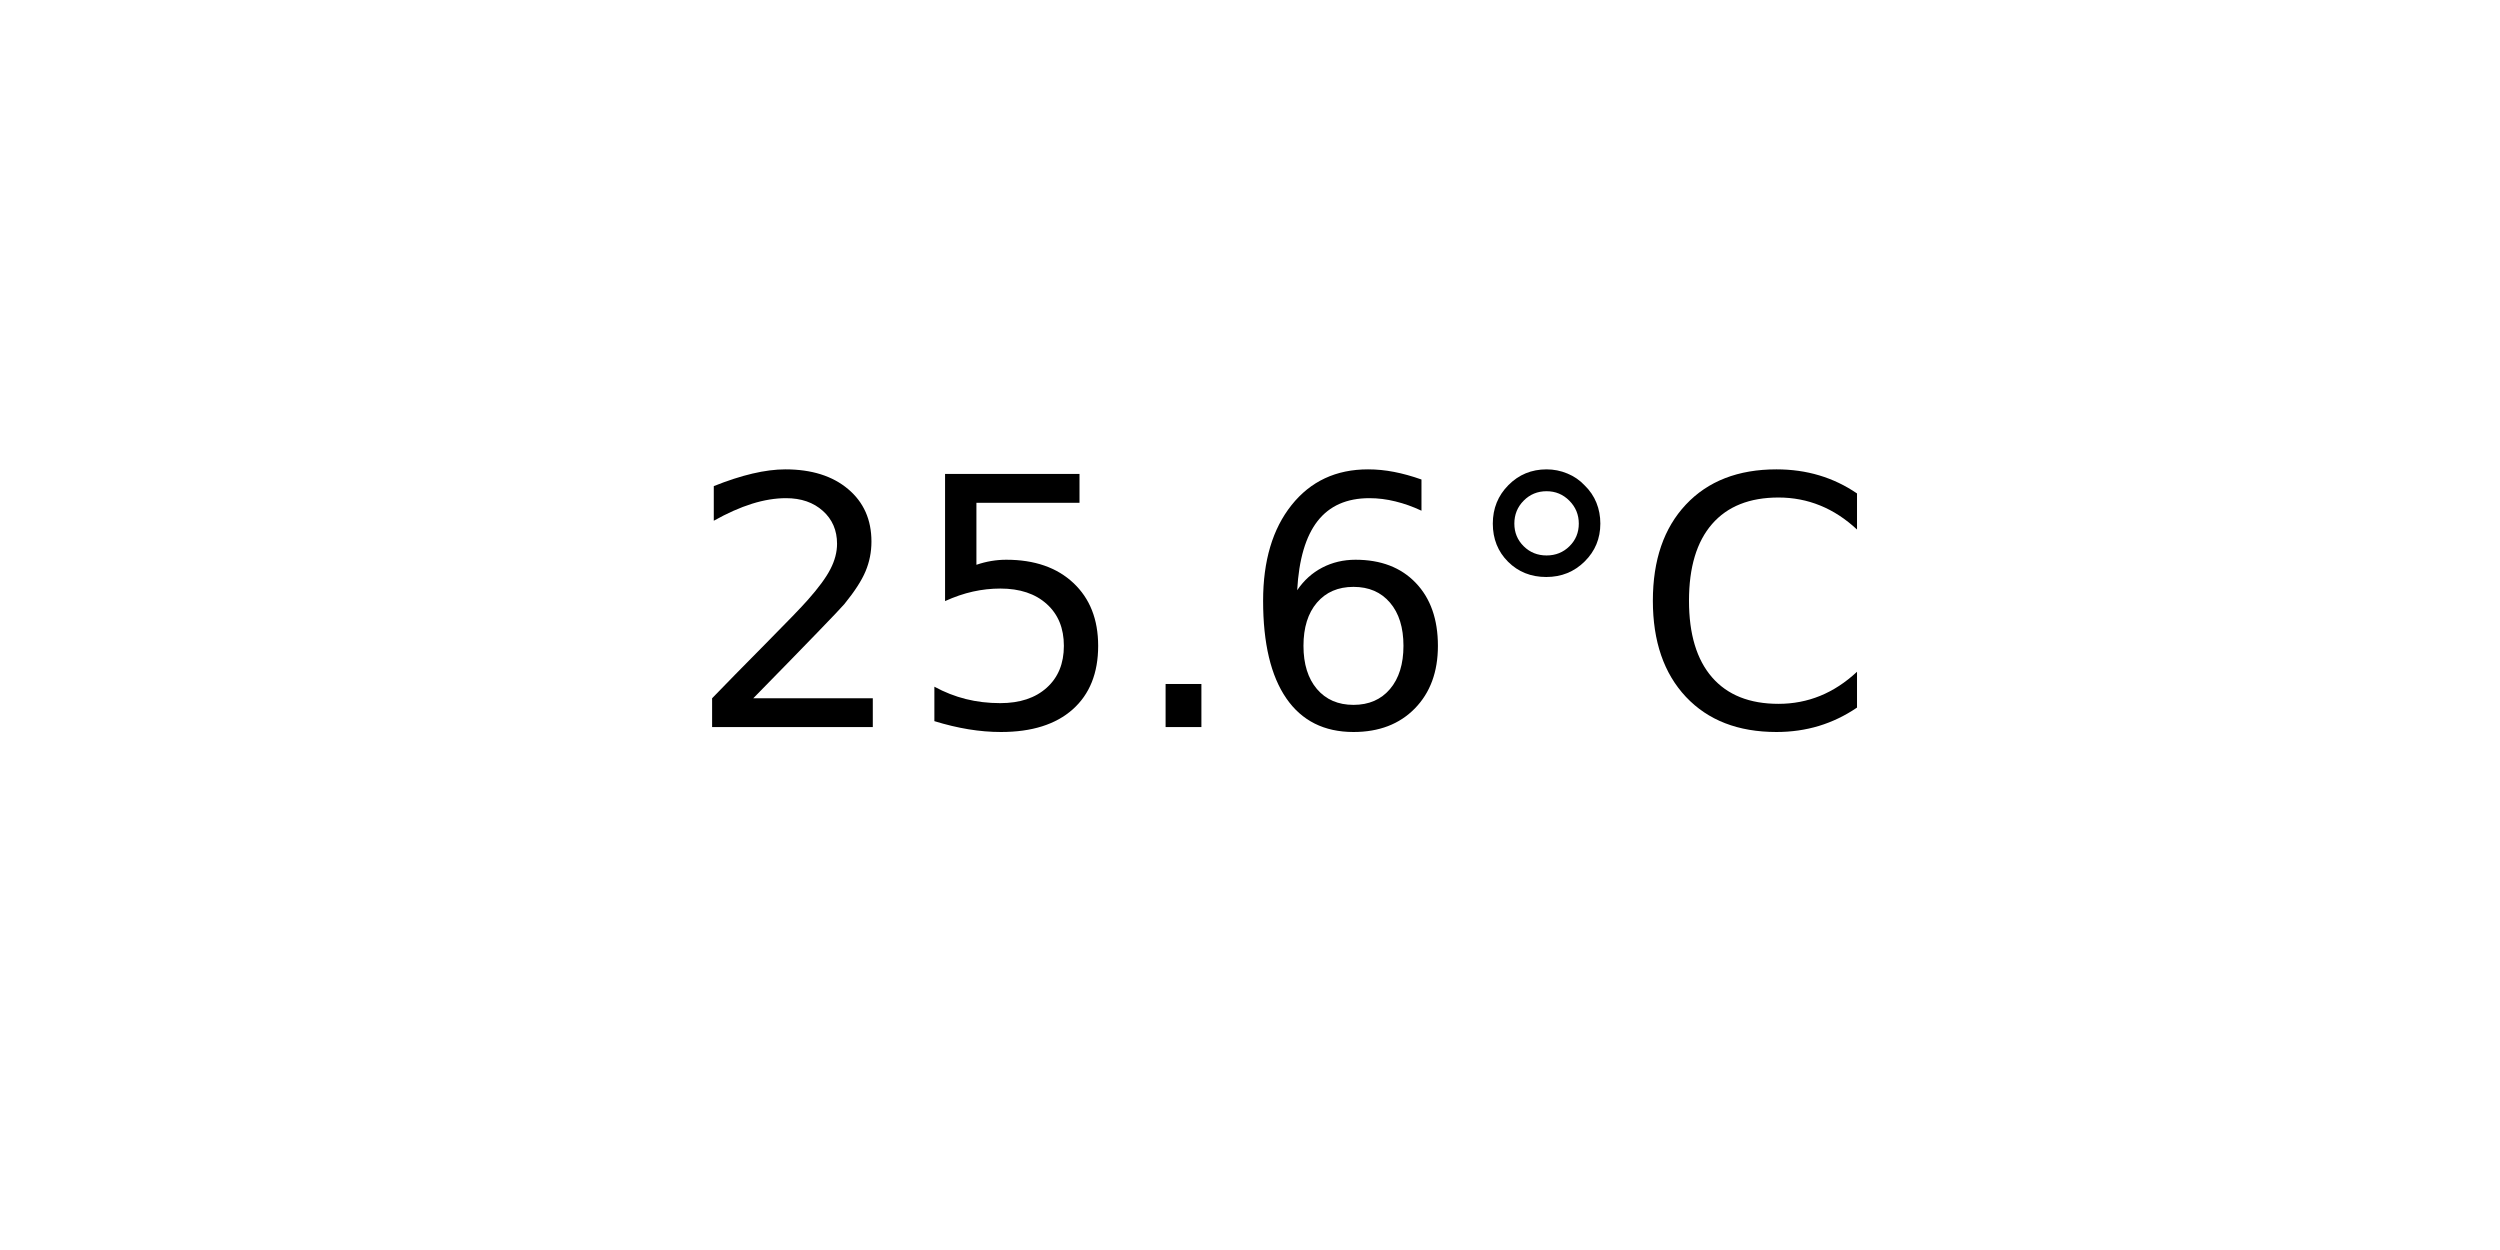
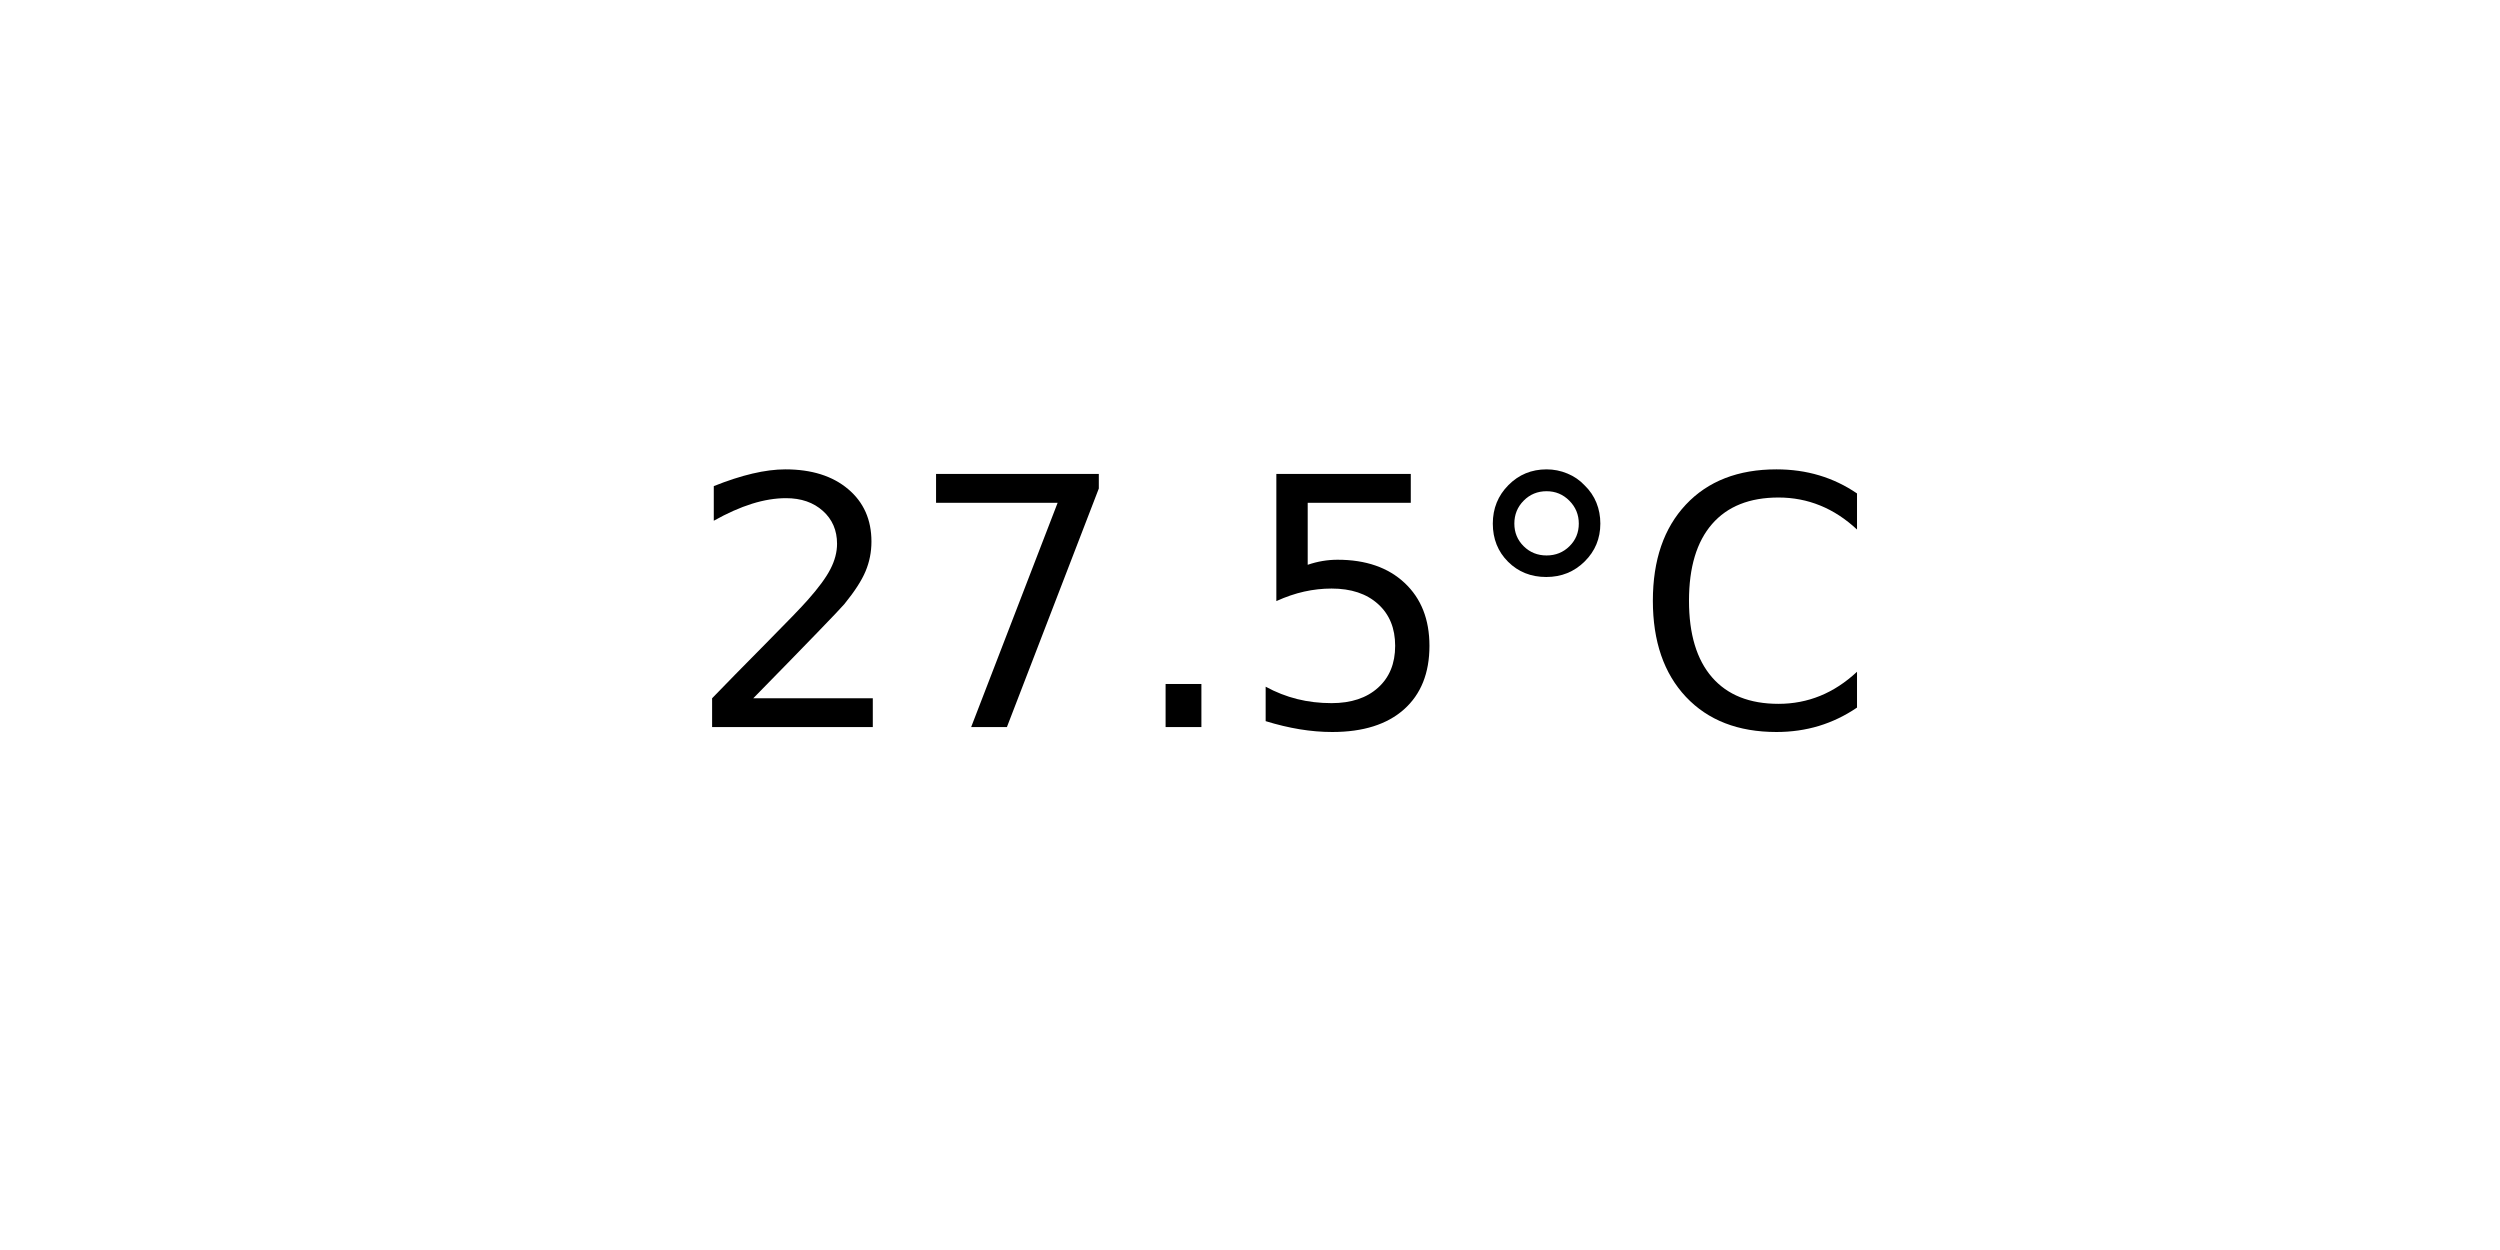
<svg xmlns="http://www.w3.org/2000/svg" xmlns:xlink="http://www.w3.org/1999/xlink" width="72pt" height="36pt" viewBox="0 0 72 36" version="1.1">
  <defs>
    <style type="text/css">*{stroke-linejoin: round; stroke-linecap: butt}</style>
  </defs>
  <g id="figure_1">
    <g id="axes_1">
      <g id="text_1">
        <g transform="translate(19.77578 20.93937) scale(0.1 -0.1)">
          <defs>
            <path id="DejaVuSans-32" d="M 1228 531  L 3431 531  L 3431 0  L 469 0  L 469 531  Q 828 903 1448 1529  Q 2069 2156 2228 2338  Q 2531 2678 2651 2914  Q 2772 3150 2772 3378  Q 2772 3750 2511 3984  Q 2250 4219 1831 4219  Q 1534 4219 1204 4116  Q 875 4013 500 3803  L 500 4441  Q 881 4594 1212 4672  Q 1544 4750 1819 4750  Q 2544 4750 2975 4387  Q 3406 4025 3406 3419  Q 3406 3131 3298 2873  Q 3191 2616 2906 2266  Q 2828 2175 2409 1742  Q 1991 1309 1228 531  z " transform="scale(0.015625)" />
+             <path id="DejaVuSans-37" d="M 525 4666  L 3525 4666  L 3525 4397  L 1831 0  L 1172 0  L 2766 4134  L 525 4134  L 525 4666  z " transform="scale(0.015625)" />
+             <path id="DejaVuSans-2e" d="M 684 794  L 1344 794  L 1344 0  L 684 0  L 684 794  z " transform="scale(0.015625)" />
            <path id="DejaVuSans-35" d="M 691 4666  L 3169 4666  L 3169 4134  L 1269 4134  L 1269 2991  Q 1406 3038 1543 3061  Q 1681 3084 1819 3084  Q 2600 3084 3056 2656  Q 3513 2228 3513 1497  Q 3513 744 3044 326  Q 2575 -91 1722 -91  Q 1428 -91 1123 -41  Q 819 9 494 109  L 494 744  Q 775 591 1075 516  Q 1375 441 1709 441  Q 2250 441 2565 725  Q 2881 1009 2881 1497  Q 2881 1984 2565 2268  Q 2250 2553 1709 2553  Q 1456 2553 1204 2497  Q 953 2441 691 2322  L 691 4666  z " transform="scale(0.015625)" />
-             <path id="DejaVuSans-2e" d="M 684 794  L 1344 794  L 1344 0  L 684 0  L 684 794  z " transform="scale(0.015625)" />
-             <path id="DejaVuSans-36" d="M 2113 2584  Q 1688 2584 1439 2293  Q 1191 2003 1191 1497  Q 1191 994 1439 701  Q 1688 409 2113 409  Q 2538 409 2786 701  Q 3034 994 3034 1497  Q 3034 2003 2786 2293  Q 2538 2584 2113 2584  z M 3366 4563  L 3366 3988  Q 3128 4100 2886 4159  Q 2644 4219 2406 4219  Q 1781 4219 1451 3797  Q 1122 3375 1075 2522  Q 1259 2794 1537 2939  Q 1816 3084 2150 3084  Q 2853 3084 3261 2657  Q 3669 2231 3669 1497  Q 3669 778 3244 343  Q 2819 -91 2113 -91  Q 1303 -91 875 529  Q 447 1150 447 2328  Q 447 3434 972 4092  Q 1497 4750 2381 4750  Q 2619 4750 2861 4703  Q 3103 4656 3366 4563  z " transform="scale(0.015625)" />
            <path id="DejaVuSans-b0" d="M 1600 4347  Q 1350 4347 1178 4173  Q 1006 4000 1006 3750  Q 1006 3503 1178 3333  Q 1350 3163 1600 3163  Q 1850 3163 2022 3333  Q 2194 3503 2194 3750  Q 2194 3997 2020 4172  Q 1847 4347 1600 4347  z M 1600 4750  Q 1800 4750 1984 4673  Q 2169 4597 2303 4453  Q 2447 4313 2519 4134  Q 2591 3956 2591 3750  Q 2591 3338 2302 3052  Q 2013 2766 1594 2766  Q 1172 2766 890 3047  Q 609 3328 609 3750  Q 609 4169 896 4459  Q 1184 4750 1600 4750  z " transform="scale(0.015625)" />
            <path id="DejaVuSans-43" d="M 4122 4306  L 4122 3641  Q 3803 3938 3442 4084  Q 3081 4231 2675 4231  Q 1875 4231 1450 3742  Q 1025 3253 1025 2328  Q 1025 1406 1450 917  Q 1875 428 2675 428  Q 3081 428 3442 575  Q 3803 722 4122 1019  L 4122 359  Q 3791 134 3420 21  Q 3050 -91 2638 -91  Q 1578 -91 968 557  Q 359 1206 359 2328  Q 359 3453 968 4101  Q 1578 4750 2638 4750  Q 3056 4750 3426 4639  Q 3797 4528 4122 4306  z " transform="scale(0.015625)" />
          </defs>
          <use xlink:href="#DejaVuSans-32" />
-           <use xlink:href="#DejaVuSans-35" x="63.623" />
+           <use xlink:href="#DejaVuSans-37" x="63.623" />
          <use xlink:href="#DejaVuSans-2e" x="127.246" />
-           <use xlink:href="#DejaVuSans-36" x="159.033" />
+           <use xlink:href="#DejaVuSans-35" x="159.033" />
          <use xlink:href="#DejaVuSans-b0" x="222.656" />
          <use xlink:href="#DejaVuSans-43" x="272.656" />
        </g>
      </g>
    </g>
  </g>
</svg>
